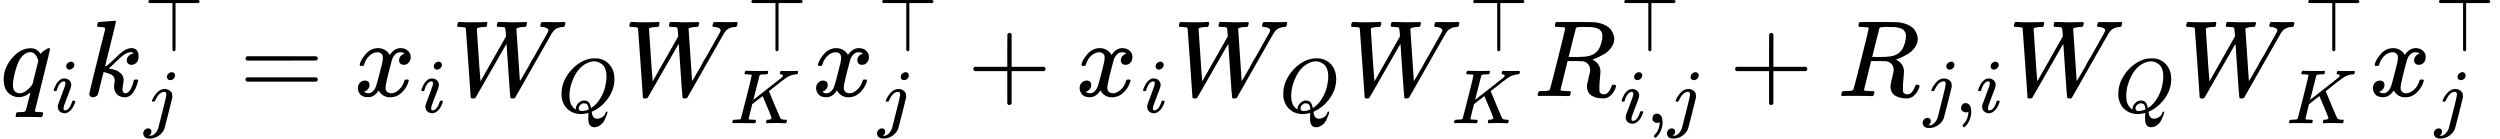
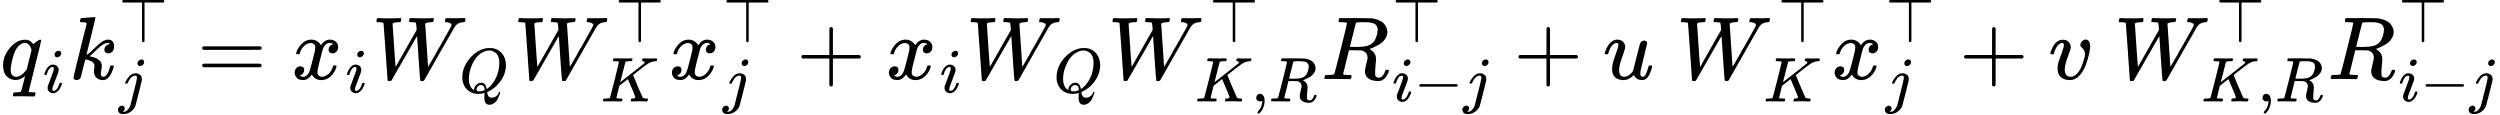
- <svg xmlns="http://www.w3.org/2000/svg" style="vertical-align: -0.885ex;" width="52.103ex" height="2.888ex" role="img" focusable="false" viewBox="0 -885.3 23029.3 1276.6">
+ <svg xmlns="http://www.w3.org/2000/svg" style="vertical-align: -0.885ex;" width="63.283ex" height="2.888ex" role="img" focusable="false" viewBox="0 -885.3 27971 1276.6">
  <g stroke="currentColor" fill="currentColor" stroke-width="0" transform="scale(1,-1)">
    <g data-mml-node="math">
      <g data-mml-node="msub">
        <g data-mml-node="mi">
          <path data-c="1D45E" d="M33 157Q33 258 109 349T280 441Q340 441 372 389Q373 390 377 395T388 406T404 418Q438 442 450 442Q454 442 457 439T460 434Q460 425 391 149Q320 -135 320 -139Q320 -147 365 -148H390Q396 -156 396 -157T393 -175Q389 -188 383 -194H370Q339 -192 262 -192Q234 -192 211 -192T174 -192T157 -193Q143 -193 143 -185Q143 -182 145 -170Q149 -154 152 -151T172 -148Q220 -148 230 -141Q238 -136 258 -53T279 32Q279 33 272 29Q224 -10 172 -10Q117 -10 75 30T33 157ZM352 326Q329 405 277 405Q242 405 210 374T160 293Q131 214 119 129Q119 126 119 118T118 106Q118 61 136 44T179 26Q233 26 290 98L298 109L352 326Z" />
        </g>
        <g data-mml-node="mi" transform="translate(479,-150) scale(0.707)">
          <path data-c="1D456" d="M184 600Q184 624 203 642T247 661Q265 661 277 649T290 619Q290 596 270 577T226 557Q211 557 198 567T184 600ZM21 287Q21 295 30 318T54 369T98 420T158 442Q197 442 223 419T250 357Q250 340 236 301T196 196T154 83Q149 61 149 51Q149 26 166 26Q175 26 185 29T208 43T235 78T260 137Q263 149 265 151T282 153Q302 153 302 143Q302 135 293 112T268 61T223 11T161 -11Q129 -11 102 10T74 74Q74 91 79 106T122 220Q160 321 166 341T173 380Q173 404 156 404H154Q124 404 99 371T61 287Q60 286 59 284T58 281T56 279T53 278T49 278T41 278H27Q21 284 21 287Z" />
        </g>
      </g>
      <g data-mml-node="msubsup" transform="translate(773,0)">
        <g data-mml-node="mi">
          <path data-c="1D458" d="M121 647Q121 657 125 670T137 683Q138 683 209 688T282 694Q294 694 294 686Q294 679 244 477Q194 279 194 272Q213 282 223 291Q247 309 292 354T362 415Q402 442 438 442Q468 442 485 423T503 369Q503 344 496 327T477 302T456 291T438 288Q418 288 406 299T394 328Q394 353 410 369T442 390L458 393Q446 405 434 405H430Q398 402 367 380T294 316T228 255Q230 254 243 252T267 246T293 238T320 224T342 206T359 180T365 147Q365 130 360 106T354 66Q354 26 381 26Q429 26 459 145Q461 153 479 153H483Q499 153 499 144Q499 139 496 130Q455 -11 378 -11Q333 -11 305 15T277 90Q277 108 280 121T283 145Q283 167 269 183T234 206T200 217T182 220H180Q168 178 159 139T145 81T136 44T129 20T122 7T111 -2Q98 -11 83 -11Q66 -11 57 -1T48 16Q48 26 85 176T158 471L195 616Q196 629 188 632T149 637H144Q134 637 131 637T124 640T121 647Z" />
        </g>
        <g data-mml-node="mi" transform="translate(554,413) scale(0.707)">
          <path data-c="22A4" d="M55 642T55 648T59 659T66 666T71 668H708Q723 660 723 648T708 628H409V15Q402 2 391 0Q387 0 384 1T379 3T375 6T373 9T371 13T369 16V628H71Q70 628 67 630T59 637Z" />
        </g>
        <g data-mml-node="mi" transform="translate(554,-247) scale(0.707)">
          <path data-c="1D457" d="M297 596Q297 627 318 644T361 661Q378 661 389 651T403 623Q403 595 384 576T340 557Q322 557 310 567T297 596ZM288 376Q288 405 262 405Q240 405 220 393T185 362T161 325T144 293L137 279Q135 278 121 278H107Q101 284 101 286T105 299Q126 348 164 391T252 441Q253 441 260 441T272 442Q296 441 316 432Q341 418 354 401T367 348V332L318 133Q267 -67 264 -75Q246 -125 194 -164T75 -204Q25 -204 7 -183T-12 -137Q-12 -110 7 -91T53 -71Q70 -71 82 -81T95 -112Q95 -148 63 -167Q69 -168 77 -168Q111 -168 139 -140T182 -74L193 -32Q204 11 219 72T251 197T278 308T289 365Q289 372 288 376Z" />
        </g>
      </g>
      <g data-mml-node="mo" transform="translate(2204.9,0)">
        <path data-c="3D" d="M56 347Q56 360 70 367H707Q722 359 722 347Q722 336 708 328L390 327H72Q56 332 56 347ZM56 153Q56 168 72 173H708Q722 163 722 153Q722 140 707 133H70Q56 140 56 153Z" />
      </g>
      <g data-mml-node="msub" transform="translate(3260.6,0)">
        <g data-mml-node="mi">
          <path data-c="1D465" d="M52 289Q59 331 106 386T222 442Q257 442 286 424T329 379Q371 442 430 442Q467 442 494 420T522 361Q522 332 508 314T481 292T458 288Q439 288 427 299T415 328Q415 374 465 391Q454 404 425 404Q412 404 406 402Q368 386 350 336Q290 115 290 78Q290 50 306 38T341 26Q378 26 414 59T463 140Q466 150 469 151T485 153H489Q504 153 504 145Q504 144 502 134Q486 77 440 33T333 -11Q263 -11 227 52Q186 -10 133 -10H127Q78 -10 57 16T35 71Q35 103 54 123T99 143Q142 143 142 101Q142 81 130 66T107 46T94 41L91 40Q91 39 97 36T113 29T132 26Q168 26 194 71Q203 87 217 139T245 247T261 313Q266 340 266 352Q266 380 251 392T217 404Q177 404 142 372T93 290Q91 281 88 280T72 278H58Q52 284 52 289Z" />
        </g>
        <g data-mml-node="mi" transform="translate(605,-150) scale(0.707)">
          <path data-c="1D456" d="M184 600Q184 624 203 642T247 661Q265 661 277 649T290 619Q290 596 270 577T226 557Q211 557 198 567T184 600ZM21 287Q21 295 30 318T54 369T98 420T158 442Q197 442 223 419T250 357Q250 340 236 301T196 196T154 83Q149 61 149 51Q149 26 166 26Q175 26 185 29T208 43T235 78T260 137Q263 149 265 151T282 153Q302 153 302 143Q302 135 293 112T268 61T223 11T161 -11Q129 -11 102 10T74 74Q74 91 79 106T122 220Q160 321 166 341T173 380Q173 404 156 404H154Q124 404 99 371T61 287Q60 286 59 284T58 281T56 279T53 278T49 278T41 278H27Q21 284 21 287Z" />
        </g>
      </g>
      <g data-mml-node="msub" transform="translate(4159.6,0)">
        <g data-mml-node="mi">
          <path data-c="1D44A" d="M436 683Q450 683 486 682T553 680Q604 680 638 681T677 682Q695 682 695 674Q695 670 692 659Q687 641 683 639T661 637Q636 636 621 632T600 624T597 615Q597 603 613 377T629 138L631 141Q633 144 637 151T649 170T666 200T690 241T720 295T759 362Q863 546 877 572T892 604Q892 619 873 628T831 637Q817 637 817 647Q817 650 819 660Q823 676 825 679T839 682Q842 682 856 682T895 682T949 681Q1015 681 1034 683Q1048 683 1048 672Q1048 666 1045 655T1038 640T1028 637Q1006 637 988 631T958 617T939 600T927 584L923 578L754 282Q586 -14 585 -15Q579 -22 561 -22Q546 -22 542 -17Q539 -14 523 229T506 480L494 462Q472 425 366 239Q222 -13 220 -15T215 -19Q210 -22 197 -22Q178 -22 176 -15Q176 -12 154 304T131 622Q129 631 121 633T82 637H58Q51 644 51 648Q52 671 64 683H76Q118 680 176 680Q301 680 313 683H323Q329 677 329 674T327 656Q322 641 318 637H297Q236 634 232 620Q262 160 266 136L501 550L499 587Q496 629 489 632Q483 636 447 637Q428 637 422 639T416 648Q416 650 418 660Q419 664 420 669T421 676T424 680T428 682T436 683Z" />
        </g>
        <g data-mml-node="mi" transform="translate(977,-150) scale(0.707)">
          <path data-c="1D444" d="M399 -80Q399 -47 400 -30T402 -11V-7L387 -11Q341 -22 303 -22Q208 -22 138 35T51 201Q50 209 50 244Q50 346 98 438T227 601Q351 704 476 704Q514 704 524 703Q621 689 680 617T740 435Q740 255 592 107Q529 47 461 16L444 8V3Q444 2 449 -24T470 -66T516 -82Q551 -82 583 -60T625 -3Q631 11 638 11Q647 11 649 2Q649 -6 639 -34T611 -100T557 -165T481 -194Q399 -194 399 -87V-80ZM636 468Q636 523 621 564T580 625T530 655T477 665Q429 665 379 640Q277 591 215 464T153 216Q153 110 207 59Q231 38 236 38V46Q236 86 269 120T347 155Q372 155 390 144T417 114T429 82T435 55L448 64Q512 108 557 185T619 334T636 468ZM314 18Q362 18 404 39L403 49Q399 104 366 115Q354 117 347 117Q344 117 341 117T337 118Q317 118 296 98T274 52Q274 18 314 18Z" />
        </g>
      </g>
      <g data-mml-node="msubsup" transform="translate(5745.9,0)">
        <g data-mml-node="mi">
          <path data-c="1D44A" d="M436 683Q450 683 486 682T553 680Q604 680 638 681T677 682Q695 682 695 674Q695 670 692 659Q687 641 683 639T661 637Q636 636 621 632T600 624T597 615Q597 603 613 377T629 138L631 141Q633 144 637 151T649 170T666 200T690 241T720 295T759 362Q863 546 877 572T892 604Q892 619 873 628T831 637Q817 637 817 647Q817 650 819 660Q823 676 825 679T839 682Q842 682 856 682T895 682T949 681Q1015 681 1034 683Q1048 683 1048 672Q1048 666 1045 655T1038 640T1028 637Q1006 637 988 631T958 617T939 600T927 584L923 578L754 282Q586 -14 585 -15Q579 -22 561 -22Q546 -22 542 -17Q539 -14 523 229T506 480L494 462Q472 425 366 239Q222 -13 220 -15T215 -19Q210 -22 197 -22Q178 -22 176 -15Q176 -12 154 304T131 622Q129 631 121 633T82 637H58Q51 644 51 648Q52 671 64 683H76Q118 680 176 680Q301 680 313 683H323Q329 677 329 674T327 656Q322 641 318 637H297Q236 634 232 620Q262 160 266 136L501 550L499 587Q496 629 489 632Q483 636 447 637Q428 637 422 639T416 648Q416 650 418 660Q419 664 420 669T421 676T424 680T428 682T436 683Z" />
        </g>
        <g data-mml-node="mi" transform="translate(1136.2,413) scale(0.707)">
          <path data-c="22A4" d="M55 642T55 648T59 659T66 666T71 668H708Q723 660 723 648T708 628H409V15Q402 2 391 0Q387 0 384 1T379 3T375 6T373 9T371 13T369 16V628H71Q70 628 67 630T59 637Z" />
        </g>
        <g data-mml-node="mi" transform="translate(977,-250) scale(0.707)">
          <path data-c="1D43E" d="M285 628Q285 635 228 637Q205 637 198 638T191 647Q191 649 193 661Q199 681 203 682Q205 683 214 683H219Q260 681 355 681Q389 681 418 681T463 682T483 682Q500 682 500 674Q500 669 497 660Q496 658 496 654T495 648T493 644T490 641T486 639T479 638T470 637T456 637Q416 636 405 634T387 623L306 305Q307 305 490 449T678 597Q692 611 692 620Q692 635 667 637Q651 637 651 648Q651 650 654 662T659 677Q662 682 676 682Q680 682 711 681T791 680Q814 680 839 681T869 682Q889 682 889 672Q889 650 881 642Q878 637 862 637Q787 632 726 586Q710 576 656 534T556 455L509 418L518 396Q527 374 546 329T581 244Q656 67 661 61Q663 59 666 57Q680 47 717 46H738Q744 38 744 37T741 19Q737 6 731 0H720Q680 3 625 3Q503 3 488 0H478Q472 6 472 9T474 27Q478 40 480 43T491 46H494Q544 46 544 71Q544 75 517 141T485 216L427 354L359 301L291 248L268 155Q245 63 245 58Q245 51 253 49T303 46H334Q340 37 340 35Q340 19 333 5Q328 0 317 0Q314 0 280 1T180 2Q118 2 85 2T49 1Q31 1 31 11Q31 13 34 25Q38 41 42 43T65 46Q92 46 125 49Q139 52 144 61Q147 65 216 339T285 628Z" />
        </g>
      </g>
      <g data-mml-node="msubsup" transform="translate(7482.2,0)">
        <g data-mml-node="mi">
          <path data-c="1D465" d="M52 289Q59 331 106 386T222 442Q257 442 286 424T329 379Q371 442 430 442Q467 442 494 420T522 361Q522 332 508 314T481 292T458 288Q439 288 427 299T415 328Q415 374 465 391Q454 404 425 404Q412 404 406 402Q368 386 350 336Q290 115 290 78Q290 50 306 38T341 26Q378 26 414 59T463 140Q466 150 469 151T485 153H489Q504 153 504 145Q504 144 502 134Q486 77 440 33T333 -11Q263 -11 227 52Q186 -10 133 -10H127Q78 -10 57 16T35 71Q35 103 54 123T99 143Q142 143 142 101Q142 81 130 66T107 46T94 41L91 40Q91 39 97 36T113 29T132 26Q168 26 194 71Q203 87 217 139T245 247T261 313Q266 340 266 352Q266 380 251 392T217 404Q177 404 142 372T93 290Q91 281 88 280T72 278H58Q52 284 52 289Z" />
        </g>
        <g data-mml-node="mi" transform="translate(605,413) scale(0.707)">
          <path data-c="22A4" d="M55 642T55 648T59 659T66 666T71 668H708Q723 660 723 648T708 628H409V15Q402 2 391 0Q387 0 384 1T379 3T375 6T373 9T371 13T369 16V628H71Q70 628 67 630T59 637Z" />
        </g>
        <g data-mml-node="mi" transform="translate(605,-247) scale(0.707)">
          <path data-c="1D457" d="M297 596Q297 627 318 644T361 661Q378 661 389 651T403 623Q403 595 384 576T340 557Q322 557 310 567T297 596ZM288 376Q288 405 262 405Q240 405 220 393T185 362T161 325T144 293L137 279Q135 278 121 278H107Q101 284 101 286T105 299Q126 348 164 391T252 441Q253 441 260 441T272 442Q296 441 316 432Q341 418 354 401T367 348V332L318 133Q267 -67 264 -75Q246 -125 194 -164T75 -204Q25 -204 7 -183T-12 -137Q-12 -110 7 -91T53 -71Q70 -71 82 -81T95 -112Q95 -148 63 -167Q69 -168 77 -168Q111 -168 139 -140T182 -74L193 -32Q204 11 219 72T251 197T278 308T289 365Q289 372 288 376Z" />
        </g>
      </g>
      <g data-mml-node="mo" transform="translate(8909.6,0)">
        <path data-c="2B" d="M56 237T56 250T70 270H369V420L370 570Q380 583 389 583Q402 583 409 568V270H707Q722 262 722 250T707 230H409V-68Q401 -82 391 -82H389H387Q375 -82 369 -68V230H70Q56 237 56 250Z" />
      </g>
      <g data-mml-node="msub" transform="translate(9909.8,0)">
        <g data-mml-node="mi">
          <path data-c="1D465" d="M52 289Q59 331 106 386T222 442Q257 442 286 424T329 379Q371 442 430 442Q467 442 494 420T522 361Q522 332 508 314T481 292T458 288Q439 288 427 299T415 328Q415 374 465 391Q454 404 425 404Q412 404 406 402Q368 386 350 336Q290 115 290 78Q290 50 306 38T341 26Q378 26 414 59T463 140Q466 150 469 151T485 153H489Q504 153 504 145Q504 144 502 134Q486 77 440 33T333 -11Q263 -11 227 52Q186 -10 133 -10H127Q78 -10 57 16T35 71Q35 103 54 123T99 143Q142 143 142 101Q142 81 130 66T107 46T94 41L91 40Q91 39 97 36T113 29T132 26Q168 26 194 71Q203 87 217 139T245 247T261 313Q266 340 266 352Q266 380 251 392T217 404Q177 404 142 372T93 290Q91 281 88 280T72 278H58Q52 284 52 289Z" />
        </g>
        <g data-mml-node="mi" transform="translate(605,-150) scale(0.707)">
          <path data-c="1D456" d="M184 600Q184 624 203 642T247 661Q265 661 277 649T290 619Q290 596 270 577T226 557Q211 557 198 567T184 600ZM21 287Q21 295 30 318T54 369T98 420T158 442Q197 442 223 419T250 357Q250 340 236 301T196 196T154 83Q149 61 149 51Q149 26 166 26Q175 26 185 29T208 43T235 78T260 137Q263 149 265 151T282 153Q302 153 302 143Q302 135 293 112T268 61T223 11T161 -11Q129 -11 102 10T74 74Q74 91 79 106T122 220Q160 321 166 341T173 380Q173 404 156 404H154Q124 404 99 371T61 287Q60 286 59 284T58 281T56 279T53 278T49 278T41 278H27Q21 284 21 287Z" />
        </g>
      </g>
      <g data-mml-node="msub" transform="translate(10808.8,0)">
        <g data-mml-node="mi">
          <path data-c="1D44A" d="M436 683Q450 683 486 682T553 680Q604 680 638 681T677 682Q695 682 695 674Q695 670 692 659Q687 641 683 639T661 637Q636 636 621 632T600 624T597 615Q597 603 613 377T629 138L631 141Q633 144 637 151T649 170T666 200T690 241T720 295T759 362Q863 546 877 572T892 604Q892 619 873 628T831 637Q817 637 817 647Q817 650 819 660Q823 676 825 679T839 682Q842 682 856 682T895 682T949 681Q1015 681 1034 683Q1048 683 1048 672Q1048 666 1045 655T1038 640T1028 637Q1006 637 988 631T958 617T939 600T927 584L923 578L754 282Q586 -14 585 -15Q579 -22 561 -22Q546 -22 542 -17Q539 -14 523 229T506 480L494 462Q472 425 366 239Q222 -13 220 -15T215 -19Q210 -22 197 -22Q178 -22 176 -15Q176 -12 154 304T131 622Q129 631 121 633T82 637H58Q51 644 51 648Q52 671 64 683H76Q118 680 176 680Q301 680 313 683H323Q329 677 329 674T327 656Q322 641 318 637H297Q236 634 232 620Q262 160 266 136L501 550L499 587Q496 629 489 632Q483 636 447 637Q428 637 422 639T416 648Q416 650 418 660Q419 664 420 669T421 676T424 680T428 682T436 683Z" />
        </g>
        <g data-mml-node="mi" transform="translate(977,-150) scale(0.707)">
          <path data-c="1D444" d="M399 -80Q399 -47 400 -30T402 -11V-7L387 -11Q341 -22 303 -22Q208 -22 138 35T51 201Q50 209 50 244Q50 346 98 438T227 601Q351 704 476 704Q514 704 524 703Q621 689 680 617T740 435Q740 255 592 107Q529 47 461 16L444 8V3Q444 2 449 -24T470 -66T516 -82Q551 -82 583 -60T625 -3Q631 11 638 11Q647 11 649 2Q649 -6 639 -34T611 -100T557 -165T481 -194Q399 -194 399 -87V-80ZM636 468Q636 523 621 564T580 625T530 655T477 665Q429 665 379 640Q277 591 215 464T153 216Q153 110 207 59Q231 38 236 38V46Q236 86 269 120T347 155Q372 155 390 144T417 114T429 82T435 55L448 64Q512 108 557 185T619 334T636 468ZM314 18Q362 18 404 39L403 49Q399 104 366 115Q354 117 347 117Q344 117 341 117T337 118Q317 118 296 98T274 52Q274 18 314 18Z" />
        </g>
      </g>
      <g data-mml-node="msubsup" transform="translate(12395.1,0)">
        <g data-mml-node="mi">
          <path data-c="1D44A" d="M436 683Q450 683 486 682T553 680Q604 680 638 681T677 682Q695 682 695 674Q695 670 692 659Q687 641 683 639T661 637Q636 636 621 632T600 624T597 615Q597 603 613 377T629 138L631 141Q633 144 637 151T649 170T666 200T690 241T720 295T759 362Q863 546 877 572T892 604Q892 619 873 628T831 637Q817 637 817 647Q817 650 819 660Q823 676 825 679T839 682Q842 682 856 682T895 682T949 681Q1015 681 1034 683Q1048 683 1048 672Q1048 666 1045 655T1038 640T1028 637Q1006 637 988 631T958 617T939 600T927 584L923 578L754 282Q586 -14 585 -15Q579 -22 561 -22Q546 -22 542 -17Q539 -14 523 229T506 480L494 462Q472 425 366 239Q222 -13 220 -15T215 -19Q210 -22 197 -22Q178 -22 176 -15Q176 -12 154 304T131 622Q129 631 121 633T82 637H58Q51 644 51 648Q52 671 64 683H76Q118 680 176 680Q301 680 313 683H323Q329 677 329 674T327 656Q322 641 318 637H297Q236 634 232 620Q262 160 266 136L501 550L499 587Q496 629 489 632Q483 636 447 637Q428 637 422 639T416 648Q416 650 418 660Q419 664 420 669T421 676T424 680T428 682T436 683Z" />
        </g>
        <g data-mml-node="mi" transform="translate(1136.2,413) scale(0.707)">
          <path data-c="22A4" d="M55 642T55 648T59 659T66 666T71 668H708Q723 660 723 648T708 628H409V15Q402 2 391 0Q387 0 384 1T379 3T375 6T373 9T371 13T369 16V628H71Q70 628 67 630T59 637Z" />
        </g>
+         <g data-mml-node="TeXAtom" transform="translate(977,-250) scale(0.707)" data-mjx-texclass="ORD">
+           <g data-mml-node="mi">
+             <path data-c="1D43E" d="M285 628Q285 635 228 637Q205 637 198 638T191 647Q191 649 193 661Q199 681 203 682Q205 683 214 683H219Q260 681 355 681Q389 681 418 681T463 682T483 682Q500 682 500 674Q500 669 497 660Q496 658 496 654T495 648T493 644T490 641T486 639T479 638T470 637T456 637Q416 636 405 634T387 623L306 305Q307 305 490 449T678 597Q692 611 692 620Q692 635 667 637Q651 637 651 648Q651 650 654 662T659 677Q662 682 676 682Q680 682 711 681T791 680Q814 680 839 681T869 682Q889 682 889 672Q889 650 881 642Q878 637 862 637Q787 632 726 586Q710 576 656 534T556 455L509 418L518 396Q527 374 546 329T581 244Q656 67 661 61Q663 59 666 57Q680 47 717 46H738Q744 38 744 37T741 19Q737 6 731 0H720Q680 3 625 3Q503 3 488 0H478Q472 6 472 9T474 27Q478 40 480 43T491 46H494Q544 46 544 71Q544 75 517 141T485 216L427 354L359 301L291 248L268 155Q245 63 245 58Q245 51 253 49T303 46H334Q340 37 340 35Q340 19 333 5Q328 0 317 0Q314 0 280 1T180 2Q118 2 85 2T49 1Q31 1 31 11Q31 13 34 25Q38 41 42 43T65 46Q92 46 125 49Q139 52 144 61Q147 65 216 339T285 628Z" />
+           </g>
+           <g data-mml-node="mo" transform="translate(889,0)">
+             <path data-c="2C" d="M78 35T78 60T94 103T137 121Q165 121 187 96T210 8Q210 -27 201 -60T180 -117T154 -158T130 -185T117 -194Q113 -194 104 -185T95 -172Q95 -168 106 -156T131 -126T157 -76T173 -3V9L172 8Q170 7 167 6T161 3T152 1T140 0Q113 0 96 17Z" />
+           </g>
+           <g data-mml-node="mi" transform="translate(1167,0)">
+             <path data-c="1D445" d="M230 637Q203 637 198 638T193 649Q193 676 204 682Q206 683 378 683Q550 682 564 680Q620 672 658 652T712 606T733 563T739 529Q739 484 710 445T643 385T576 351T538 338L545 333Q612 295 612 223Q612 212 607 162T602 80V71Q602 53 603 43T614 25T640 16Q668 16 686 38T712 85Q717 99 720 102T735 105Q755 105 755 93Q755 75 731 36Q693 -21 641 -21H632Q571 -21 531 4T487 82Q487 109 502 166T517 239Q517 290 474 313Q459 320 449 321T378 323H309L277 193Q244 61 244 59Q244 55 245 54T252 50T269 48T302 46H333Q339 38 339 37T336 19Q332 6 326 0H311Q275 2 180 2Q146 2 117 2T71 2T50 1Q33 1 33 10Q33 12 36 24Q41 43 46 45Q50 46 61 46H67Q94 46 127 49Q141 52 146 61Q149 65 218 339T287 628Q287 635 230 637ZM630 554Q630 586 609 608T523 636Q521 636 500 636T462 637H440Q393 637 386 627Q385 624 352 494T319 361Q319 360 388 360Q466 361 492 367Q556 377 592 426Q608 449 619 486T630 554Z" />
+           </g>
+         </g>
+       </g>
+       <g data-mml-node="msubsup" transform="translate(14784,0)">
+         <g data-mml-node="mi">
+           <path data-c="1D445" d="M230 637Q203 637 198 638T193 649Q193 676 204 682Q206 683 378 683Q550 682 564 680Q620 672 658 652T712 606T733 563T739 529Q739 484 710 445T643 385T576 351T538 338L545 333Q612 295 612 223Q612 212 607 162T602 80V71Q602 53 603 43T614 25T640 16Q668 16 686 38T712 85Q717 99 720 102T735 105Q755 105 755 93Q755 75 731 36Q693 -21 641 -21H632Q571 -21 531 4T487 82Q487 109 502 166T517 239Q517 290 474 313Q459 320 449 321T378 323H309L277 193Q244 61 244 59Q244 55 245 54T252 50T269 48T302 46H333Q339 38 339 37T336 19Q332 6 326 0H311Q275 2 180 2Q146 2 117 2T71 2T50 1Q33 1 33 10Q33 12 36 24Q41 43 46 45Q50 46 61 46H67Q94 46 127 49Q141 52 146 61Q149 65 218 339T287 628Q287 635 230 637ZM630 554Q630 586 609 608T523 636Q521 636 500 636T462 637H440Q393 637 386 627Q385 624 352 494T319 361Q319 360 388 360Q466 361 492 367Q556 377 592 426Q608 449 619 486T630 554Z" />
+         </g>
+         <g data-mml-node="mi" transform="translate(792,413) scale(0.707)">
+           <path data-c="22A4" d="M55 642T55 648T59 659T66 666T71 668H708Q723 660 723 648T708 628H409V15Q402 2 391 0Q387 0 384 1T379 3T375 6T373 9T371 13T369 16V628H71Q70 628 67 630T59 637Z" />
+         </g>
+         <g data-mml-node="TeXAtom" transform="translate(792,-247) scale(0.707)" data-mjx-texclass="ORD">
+           <g data-mml-node="mi">
+             <path data-c="1D456" d="M184 600Q184 624 203 642T247 661Q265 661 277 649T290 619Q290 596 270 577T226 557Q211 557 198 567T184 600ZM21 287Q21 295 30 318T54 369T98 420T158 442Q197 442 223 419T250 357Q250 340 236 301T196 196T154 83Q149 61 149 51Q149 26 166 26Q175 26 185 29T208 43T235 78T260 137Q263 149 265 151T282 153Q302 153 302 143Q302 135 293 112T268 61T223 11T161 -11Q129 -11 102 10T74 74Q74 91 79 106T122 220Q160 321 166 341T173 380Q173 404 156 404H154Q124 404 99 371T61 287Q60 286 59 284T58 281T56 279T53 278T49 278T41 278H27Q21 284 21 287Z" />
+           </g>
+           <g data-mml-node="mo" transform="translate(345,0)">
+             <path data-c="2212" d="M84 237T84 250T98 270H679Q694 262 694 250T679 230H98Q84 237 84 250Z" />
+           </g>
+           <g data-mml-node="mi" transform="translate(1123,0)">
+             <path data-c="1D457" d="M297 596Q297 627 318 644T361 661Q378 661 389 651T403 623Q403 595 384 576T340 557Q322 557 310 567T297 596ZM288 376Q288 405 262 405Q240 405 220 393T185 362T161 325T144 293L137 279Q135 278 121 278H107Q101 284 101 286T105 299Q126 348 164 391T252 441Q253 441 260 441T272 442Q296 441 316 432Q341 418 354 401T367 348V332L318 133Q267 -67 264 -75Q246 -125 194 -164T75 -204Q25 -204 7 -183T-12 -137Q-12 -110 7 -91T53 -71Q70 -71 82 -81T95 -112Q95 -148 63 -167Q69 -168 77 -168Q111 -168 139 -140T182 -74L193 -32Q204 11 219 72T251 197T278 308T289 365Q289 372 288 376Z" />
+           </g>
+         </g>
+       </g>
+       <g data-mml-node="mo" transform="translate(16933.6,0)">
+         <path data-c="2B" d="M56 237T56 250T70 270H369V420L370 570Q380 583 389 583Q402 583 409 568V270H707Q722 262 722 250T707 230H409V-68Q401 -82 391 -82H389H387Q375 -82 369 -68V230H70Q56 237 56 250Z" />
+       </g>
+       <g data-mml-node="mi" transform="translate(17933.8,0)">
+         <path data-c="1D462" d="M21 287Q21 295 30 318T55 370T99 420T158 442Q204 442 227 417T250 358Q250 340 216 246T182 105Q182 62 196 45T238 27T291 44T328 78L339 95Q341 99 377 247Q407 367 413 387T427 416Q444 431 463 431Q480 431 488 421T496 402L420 84Q419 79 419 68Q419 43 426 35T447 26Q469 29 482 57T512 145Q514 153 532 153Q551 153 551 144Q550 139 549 130T540 98T523 55T498 17T462 -8Q454 -10 438 -10Q372 -10 347 46Q345 45 336 36T318 21T296 6T267 -6T233 -11Q189 -11 155 7Q103 38 103 113Q103 170 138 262T173 379Q173 380 173 381Q173 390 173 393T169 400T158 404H154Q131 404 112 385T82 344T65 302T57 280Q55 278 41 278H27Q21 284 21 287Z" />
+       </g>
+       <g data-mml-node="mtext" transform="translate(18505.8,0)">
+         <path data-c="A0" d="" />
+       </g>
+       <g data-mml-node="msubsup" transform="translate(18755.8,0)">
+         <g data-mml-node="mi">
+           <path data-c="1D44A" d="M436 683Q450 683 486 682T553 680Q604 680 638 681T677 682Q695 682 695 674Q695 670 692 659Q687 641 683 639T661 637Q636 636 621 632T600 624T597 615Q597 603 613 377T629 138L631 141Q633 144 637 151T649 170T666 200T690 241T720 295T759 362Q863 546 877 572T892 604Q892 619 873 628T831 637Q817 637 817 647Q817 650 819 660Q823 676 825 679T839 682Q842 682 856 682T895 682T949 681Q1015 681 1034 683Q1048 683 1048 672Q1048 666 1045 655T1038 640T1028 637Q1006 637 988 631T958 617T939 600T927 584L923 578L754 282Q586 -14 585 -15Q579 -22 561 -22Q546 -22 542 -17Q539 -14 523 229T506 480L494 462Q472 425 366 239Q222 -13 220 -15T215 -19Q210 -22 197 -22Q178 -22 176 -15Q176 -12 154 304T131 622Q129 631 121 633T82 637H58Q51 644 51 648Q52 671 64 683H76Q118 680 176 680Q301 680 313 683H323Q329 677 329 674T327 656Q322 641 318 637H297Q236 634 232 620Q262 160 266 136L501 550L499 587Q496 629 489 632Q483 636 447 637Q428 637 422 639T416 648Q416 650 418 660Q419 664 420 669T421 676T424 680T428 682T436 683Z" />
+         </g>
+         <g data-mml-node="mi" transform="translate(1136.2,413) scale(0.707)">
+           <path data-c="22A4" d="M55 642T55 648T59 659T66 666T71 668H708Q723 660 723 648T708 628H409V15Q402 2 391 0Q387 0 384 1T379 3T375 6T373 9T371 13T369 16V628H71Q70 628 67 630T59 637Z" />
+         </g>
        <g data-mml-node="mi" transform="translate(977,-250) scale(0.707)">
          <path data-c="1D43E" d="M285 628Q285 635 228 637Q205 637 198 638T191 647Q191 649 193 661Q199 681 203 682Q205 683 214 683H219Q260 681 355 681Q389 681 418 681T463 682T483 682Q500 682 500 674Q500 669 497 660Q496 658 496 654T495 648T493 644T490 641T486 639T479 638T470 637T456 637Q416 636 405 634T387 623L306 305Q307 305 490 449T678 597Q692 611 692 620Q692 635 667 637Q651 637 651 648Q651 650 654 662T659 677Q662 682 676 682Q680 682 711 681T791 680Q814 680 839 681T869 682Q889 682 889 672Q889 650 881 642Q878 637 862 637Q787 632 726 586Q710 576 656 534T556 455L509 418L518 396Q527 374 546 329T581 244Q656 67 661 61Q663 59 666 57Q680 47 717 46H738Q744 38 744 37T741 19Q737 6 731 0H720Q680 3 625 3Q503 3 488 0H478Q472 6 472 9T474 27Q478 40 480 43T491 46H494Q544 46 544 71Q544 75 517 141T485 216L427 354L359 301L291 248L268 155Q245 63 245 58Q245 51 253 49T303 46H334Q340 37 340 35Q340 19 333 5Q328 0 317 0Q314 0 280 1T180 2Q118 2 85 2T49 1Q31 1 31 11Q31 13 34 25Q38 41 42 43T65 46Q92 46 125 49Q139 52 144 61Q147 65 216 339T285 628Z" />
        </g>
      </g>
-       <g data-mml-node="msubsup" transform="translate(14131.4,0)">
-         <g data-mml-node="mi">
-           <path data-c="1D445" d="M230 637Q203 637 198 638T193 649Q193 676 204 682Q206 683 378 683Q550 682 564 680Q620 672 658 652T712 606T733 563T739 529Q739 484 710 445T643 385T576 351T538 338L545 333Q612 295 612 223Q612 212 607 162T602 80V71Q602 53 603 43T614 25T640 16Q668 16 686 38T712 85Q717 99 720 102T735 105Q755 105 755 93Q755 75 731 36Q693 -21 641 -21H632Q571 -21 531 4T487 82Q487 109 502 166T517 239Q517 290 474 313Q459 320 449 321T378 323H309L277 193Q244 61 244 59Q244 55 245 54T252 50T269 48T302 46H333Q339 38 339 37T336 19Q332 6 326 0H311Q275 2 180 2Q146 2 117 2T71 2T50 1Q33 1 33 10Q33 12 36 24Q41 43 46 45Q50 46 61 46H67Q94 46 127 49Q141 52 146 61Q149 65 218 339T287 628Q287 635 230 637ZM630 554Q630 586 609 608T523 636Q521 636 500 636T462 637H440Q393 637 386 627Q385 624 352 494T319 361Q319 360 388 360Q466 361 492 367Q556 377 592 426Q608 449 619 486T630 554Z" />
-         </g>
-         <g data-mml-node="mi" transform="translate(792,413) scale(0.707)">
-           <path data-c="22A4" d="M55 642T55 648T59 659T66 666T71 668H708Q723 660 723 648T708 628H409V15Q402 2 391 0Q387 0 384 1T379 3T375 6T373 9T371 13T369 16V628H71Q70 628 67 630T59 637Z" />
-         </g>
-         <g data-mml-node="TeXAtom" transform="translate(792,-247) scale(0.707)" data-mjx-texclass="ORD">
-           <g data-mml-node="mi">
-             <path data-c="1D456" d="M184 600Q184 624 203 642T247 661Q265 661 277 649T290 619Q290 596 270 577T226 557Q211 557 198 567T184 600ZM21 287Q21 295 30 318T54 369T98 420T158 442Q197 442 223 419T250 357Q250 340 236 301T196 196T154 83Q149 61 149 51Q149 26 166 26Q175 26 185 29T208 43T235 78T260 137Q263 149 265 151T282 153Q302 153 302 143Q302 135 293 112T268 61T223 11T161 -11Q129 -11 102 10T74 74Q74 91 79 106T122 220Q160 321 166 341T173 380Q173 404 156 404H154Q124 404 99 371T61 287Q60 286 59 284T58 281T56 279T53 278T49 278T41 278H27Q21 284 21 287Z" />
-           </g>
-           <g data-mml-node="mo" transform="translate(345,0)">
-             <path data-c="2C" d="M78 35T78 60T94 103T137 121Q165 121 187 96T210 8Q210 -27 201 -60T180 -117T154 -158T130 -185T117 -194Q113 -194 104 -185T95 -172Q95 -168 106 -156T131 -126T157 -76T173 -3V9L172 8Q170 7 167 6T161 3T152 1T140 0Q113 0 96 17Z" />
-           </g>
-           <g data-mml-node="mi" transform="translate(623,0)">
-             <path data-c="1D457" d="M297 596Q297 627 318 644T361 661Q378 661 389 651T403 623Q403 595 384 576T340 557Q322 557 310 567T297 596ZM288 376Q288 405 262 405Q240 405 220 393T185 362T161 325T144 293L137 279Q135 278 121 278H107Q101 284 101 286T105 299Q126 348 164 391T252 441Q253 441 260 441T272 442Q296 441 316 432Q341 418 354 401T367 348V332L318 133Q267 -67 264 -75Q246 -125 194 -164T75 -204Q25 -204 7 -183T-12 -137Q-12 -110 7 -91T53 -71Q70 -71 82 -81T95 -112Q95 -148 63 -167Q69 -168 77 -168Q111 -168 139 -140T182 -74L193 -32Q204 11 219 72T251 197T278 308T289 365Q289 372 288 376Z" />
-           </g>
-         </g>
-       </g>
-       <g data-mml-node="mo" transform="translate(15927.5,0)">
-         <path data-c="2B" d="M56 237T56 250T70 270H369V420L370 570Q380 583 389 583Q402 583 409 568V270H707Q722 262 722 250T707 230H409V-68Q401 -82 391 -82H389H387Q375 -82 369 -68V230H70Q56 237 56 250Z" />
-       </g>
-       <g data-mml-node="msub" transform="translate(16927.7,0)">
-         <g data-mml-node="mi">
-           <path data-c="1D445" d="M230 637Q203 637 198 638T193 649Q193 676 204 682Q206 683 378 683Q550 682 564 680Q620 672 658 652T712 606T733 563T739 529Q739 484 710 445T643 385T576 351T538 338L545 333Q612 295 612 223Q612 212 607 162T602 80V71Q602 53 603 43T614 25T640 16Q668 16 686 38T712 85Q717 99 720 102T735 105Q755 105 755 93Q755 75 731 36Q693 -21 641 -21H632Q571 -21 531 4T487 82Q487 109 502 166T517 239Q517 290 474 313Q459 320 449 321T378 323H309L277 193Q244 61 244 59Q244 55 245 54T252 50T269 48T302 46H333Q339 38 339 37T336 19Q332 6 326 0H311Q275 2 180 2Q146 2 117 2T71 2T50 1Q33 1 33 10Q33 12 36 24Q41 43 46 45Q50 46 61 46H67Q94 46 127 49Q141 52 146 61Q149 65 218 339T287 628Q287 635 230 637ZM630 554Q630 586 609 608T523 636Q521 636 500 636T462 637H440Q393 637 386 627Q385 624 352 494T319 361Q319 360 388 360Q466 361 492 367Q556 377 592 426Q608 449 619 486T630 554Z" />
-         </g>
-         <g data-mml-node="TeXAtom" transform="translate(792,-150) scale(0.707)" data-mjx-texclass="ORD">
-           <g data-mml-node="mi">
-             <path data-c="1D457" d="M297 596Q297 627 318 644T361 661Q378 661 389 651T403 623Q403 595 384 576T340 557Q322 557 310 567T297 596ZM288 376Q288 405 262 405Q240 405 220 393T185 362T161 325T144 293L137 279Q135 278 121 278H107Q101 284 101 286T105 299Q126 348 164 391T252 441Q253 441 260 441T272 442Q296 441 316 432Q341 418 354 401T367 348V332L318 133Q267 -67 264 -75Q246 -125 194 -164T75 -204Q25 -204 7 -183T-12 -137Q-12 -110 7 -91T53 -71Q70 -71 82 -81T95 -112Q95 -148 63 -167Q69 -168 77 -168Q111 -168 139 -140T182 -74L193 -32Q204 11 219 72T251 197T278 308T289 365Q289 372 288 376Z" />
-           </g>
-           <g data-mml-node="mo" transform="translate(412,0)">
-             <path data-c="2C" d="M78 35T78 60T94 103T137 121Q165 121 187 96T210 8Q210 -27 201 -60T180 -117T154 -158T130 -185T117 -194Q113 -194 104 -185T95 -172Q95 -168 106 -156T131 -126T157 -76T173 -3V9L172 8Q170 7 167 6T161 3T152 1T140 0Q113 0 96 17Z" />
-           </g>
-           <g data-mml-node="mi" transform="translate(690,0)">
-             <path data-c="1D456" d="M184 600Q184 624 203 642T247 661Q265 661 277 649T290 619Q290 596 270 577T226 557Q211 557 198 567T184 600ZM21 287Q21 295 30 318T54 369T98 420T158 442Q197 442 223 419T250 357Q250 340 236 301T196 196T154 83Q149 61 149 51Q149 26 166 26Q175 26 185 29T208 43T235 78T260 137Q263 149 265 151T282 153Q302 153 302 143Q302 135 293 112T268 61T223 11T161 -11Q129 -11 102 10T74 74Q74 91 79 106T122 220Q160 321 166 341T173 380Q173 404 156 404H154Q124 404 99 371T61 287Q60 286 59 284T58 281T56 279T53 278T49 278T41 278H27Q21 284 21 287Z" />
-           </g>
-         </g>
-       </g>
-       <g data-mml-node="msub" transform="translate(18501.6,0)">
-         <g data-mml-node="mi">
-           <path data-c="1D44A" d="M436 683Q450 683 486 682T553 680Q604 680 638 681T677 682Q695 682 695 674Q695 670 692 659Q687 641 683 639T661 637Q636 636 621 632T600 624T597 615Q597 603 613 377T629 138L631 141Q633 144 637 151T649 170T666 200T690 241T720 295T759 362Q863 546 877 572T892 604Q892 619 873 628T831 637Q817 637 817 647Q817 650 819 660Q823 676 825 679T839 682Q842 682 856 682T895 682T949 681Q1015 681 1034 683Q1048 683 1048 672Q1048 666 1045 655T1038 640T1028 637Q1006 637 988 631T958 617T939 600T927 584L923 578L754 282Q586 -14 585 -15Q579 -22 561 -22Q546 -22 542 -17Q539 -14 523 229T506 480L494 462Q472 425 366 239Q222 -13 220 -15T215 -19Q210 -22 197 -22Q178 -22 176 -15Q176 -12 154 304T131 622Q129 631 121 633T82 637H58Q51 644 51 648Q52 671 64 683H76Q118 680 176 680Q301 680 313 683H323Q329 677 329 674T327 656Q322 641 318 637H297Q236 634 232 620Q262 160 266 136L501 550L499 587Q496 629 489 632Q483 636 447 637Q428 637 422 639T416 648Q416 650 418 660Q419 664 420 669T421 676T424 680T428 682T436 683Z" />
-         </g>
-         <g data-mml-node="mi" transform="translate(977,-150) scale(0.707)">
-           <path data-c="1D444" d="M399 -80Q399 -47 400 -30T402 -11V-7L387 -11Q341 -22 303 -22Q208 -22 138 35T51 201Q50 209 50 244Q50 346 98 438T227 601Q351 704 476 704Q514 704 524 703Q621 689 680 617T740 435Q740 255 592 107Q529 47 461 16L444 8V3Q444 2 449 -24T470 -66T516 -82Q551 -82 583 -60T625 -3Q631 11 638 11Q647 11 649 2Q649 -6 639 -34T611 -100T557 -165T481 -194Q399 -194 399 -87V-80ZM636 468Q636 523 621 564T580 625T530 655T477 665Q429 665 379 640Q277 591 215 464T153 216Q153 110 207 59Q231 38 236 38V46Q236 86 269 120T347 155Q372 155 390 144T417 114T429 82T435 55L448 64Q512 108 557 185T619 334T636 468ZM314 18Q362 18 404 39L403 49Q399 104 366 115Q354 117 347 117Q344 117 341 117T337 118Q317 118 296 98T274 52Q274 18 314 18Z" />
-         </g>
-       </g>
-       <g data-mml-node="msubsup" transform="translate(20087.9,0)">
-         <g data-mml-node="mi">
-           <path data-c="1D44A" d="M436 683Q450 683 486 682T553 680Q604 680 638 681T677 682Q695 682 695 674Q695 670 692 659Q687 641 683 639T661 637Q636 636 621 632T600 624T597 615Q597 603 613 377T629 138L631 141Q633 144 637 151T649 170T666 200T690 241T720 295T759 362Q863 546 877 572T892 604Q892 619 873 628T831 637Q817 637 817 647Q817 650 819 660Q823 676 825 679T839 682Q842 682 856 682T895 682T949 681Q1015 681 1034 683Q1048 683 1048 672Q1048 666 1045 655T1038 640T1028 637Q1006 637 988 631T958 617T939 600T927 584L923 578L754 282Q586 -14 585 -15Q579 -22 561 -22Q546 -22 542 -17Q539 -14 523 229T506 480L494 462Q472 425 366 239Q222 -13 220 -15T215 -19Q210 -22 197 -22Q178 -22 176 -15Q176 -12 154 304T131 622Q129 631 121 633T82 637H58Q51 644 51 648Q52 671 64 683H76Q118 680 176 680Q301 680 313 683H323Q329 677 329 674T327 656Q322 641 318 637H297Q236 634 232 620Q262 160 266 136L501 550L499 587Q496 629 489 632Q483 636 447 637Q428 637 422 639T416 648Q416 650 418 660Q419 664 420 669T421 676T424 680T428 682T436 683Z" />
-         </g>
-         <g data-mml-node="mi" transform="translate(1136.2,413) scale(0.707)">
-           <path data-c="22A4" d="M55 642T55 648T59 659T66 666T71 668H708Q723 660 723 648T708 628H409V15Q402 2 391 0Q387 0 384 1T379 3T375 6T373 9T371 13T369 16V628H71Q70 628 67 630T59 637Z" />
-         </g>
-         <g data-mml-node="mi" transform="translate(977,-250) scale(0.707)">
-           <path data-c="1D43E" d="M285 628Q285 635 228 637Q205 637 198 638T191 647Q191 649 193 661Q199 681 203 682Q205 683 214 683H219Q260 681 355 681Q389 681 418 681T463 682T483 682Q500 682 500 674Q500 669 497 660Q496 658 496 654T495 648T493 644T490 641T486 639T479 638T470 637T456 637Q416 636 405 634T387 623L306 305Q307 305 490 449T678 597Q692 611 692 620Q692 635 667 637Q651 637 651 648Q651 650 654 662T659 677Q662 682 676 682Q680 682 711 681T791 680Q814 680 839 681T869 682Q889 682 889 672Q889 650 881 642Q878 637 862 637Q787 632 726 586Q710 576 656 534T556 455L509 418L518 396Q527 374 546 329T581 244Q656 67 661 61Q663 59 666 57Q680 47 717 46H738Q744 38 744 37T741 19Q737 6 731 0H720Q680 3 625 3Q503 3 488 0H478Q472 6 472 9T474 27Q478 40 480 43T491 46H494Q544 46 544 71Q544 75 517 141T485 216L427 354L359 301L291 248L268 155Q245 63 245 58Q245 51 253 49T303 46H334Q340 37 340 35Q340 19 333 5Q328 0 317 0Q314 0 280 1T180 2Q118 2 85 2T49 1Q31 1 31 11Q31 13 34 25Q38 41 42 43T65 46Q92 46 125 49Q139 52 144 61Q147 65 216 339T285 628Z" />
-         </g>
-       </g>
-       <g data-mml-node="msubsup" transform="translate(21824.2,0)">
+       <g data-mml-node="msubsup" transform="translate(20492.2,0)">
        <g data-mml-node="mi">
          <path data-c="1D465" d="M52 289Q59 331 106 386T222 442Q257 442 286 424T329 379Q371 442 430 442Q467 442 494 420T522 361Q522 332 508 314T481 292T458 288Q439 288 427 299T415 328Q415 374 465 391Q454 404 425 404Q412 404 406 402Q368 386 350 336Q290 115 290 78Q290 50 306 38T341 26Q378 26 414 59T463 140Q466 150 469 151T485 153H489Q504 153 504 145Q504 144 502 134Q486 77 440 33T333 -11Q263 -11 227 52Q186 -10 133 -10H127Q78 -10 57 16T35 71Q35 103 54 123T99 143Q142 143 142 101Q142 81 130 66T107 46T94 41L91 40Q91 39 97 36T113 29T132 26Q168 26 194 71Q203 87 217 139T245 247T261 313Q266 340 266 352Q266 380 251 392T217 404Q177 404 142 372T93 290Q91 281 88 280T72 278H58Q52 284 52 289Z" />
        </g>
        <g data-mml-node="mi" transform="translate(605,413) scale(0.707)">
          <path data-c="22A4" d="M55 642T55 648T59 659T66 666T71 668H708Q723 660 723 648T708 628H409V15Q402 2 391 0Q387 0 384 1T379 3T375 6T373 9T371 13T369 16V628H71Q70 628 67 630T59 637Z" />
        </g>
        <g data-mml-node="mi" transform="translate(605,-247) scale(0.707)">
          <path data-c="1D457" d="M297 596Q297 627 318 644T361 661Q378 661 389 651T403 623Q403 595 384 576T340 557Q322 557 310 567T297 596ZM288 376Q288 405 262 405Q240 405 220 393T185 362T161 325T144 293L137 279Q135 278 121 278H107Q101 284 101 286T105 299Q126 348 164 391T252 441Q253 441 260 441T272 442Q296 441 316 432Q341 418 354 401T367 348V332L318 133Q267 -67 264 -75Q246 -125 194 -164T75 -204Q25 -204 7 -183T-12 -137Q-12 -110 7 -91T53 -71Q70 -71 82 -81T95 -112Q95 -148 63 -167Q69 -168 77 -168Q111 -168 139 -140T182 -74L193 -32Q204 11 219 72T251 197T278 308T289 365Q289 372 288 376Z" />
+         </g>
+       </g>
+       <g data-mml-node="mo" transform="translate(21919.5,0)">
+         <path data-c="2B" d="M56 237T56 250T70 270H369V420L370 570Q380 583 389 583Q402 583 409 568V270H707Q722 262 722 250T707 230H409V-68Q401 -82 391 -82H389H387Q375 -82 369 -68V230H70Q56 237 56 250Z" />
+       </g>
+       <g data-mml-node="mi" transform="translate(22919.7,0)">
+         <path data-c="1D463" d="M173 380Q173 405 154 405Q130 405 104 376T61 287Q60 286 59 284T58 281T56 279T53 278T49 278T41 278H27Q21 284 21 287Q21 294 29 316T53 368T97 419T160 441Q202 441 225 417T249 361Q249 344 246 335Q246 329 231 291T200 202T182 113Q182 86 187 69Q200 26 250 26Q287 26 319 60T369 139T398 222T409 277Q409 300 401 317T383 343T365 361T357 383Q357 405 376 424T417 443Q436 443 451 425T467 367Q467 340 455 284T418 159T347 40T241 -11Q177 -11 139 22Q102 54 102 117Q102 148 110 181T151 298Q173 362 173 380Z" />
+       </g>
+       <g data-mml-node="mtext" transform="translate(23404.7,0)">
+         <path data-c="A0" d="" />
+       </g>
+       <g data-mml-node="msubsup" transform="translate(23654.7,0)">
+         <g data-mml-node="mi">
+           <path data-c="1D44A" d="M436 683Q450 683 486 682T553 680Q604 680 638 681T677 682Q695 682 695 674Q695 670 692 659Q687 641 683 639T661 637Q636 636 621 632T600 624T597 615Q597 603 613 377T629 138L631 141Q633 144 637 151T649 170T666 200T690 241T720 295T759 362Q863 546 877 572T892 604Q892 619 873 628T831 637Q817 637 817 647Q817 650 819 660Q823 676 825 679T839 682Q842 682 856 682T895 682T949 681Q1015 681 1034 683Q1048 683 1048 672Q1048 666 1045 655T1038 640T1028 637Q1006 637 988 631T958 617T939 600T927 584L923 578L754 282Q586 -14 585 -15Q579 -22 561 -22Q546 -22 542 -17Q539 -14 523 229T506 480L494 462Q472 425 366 239Q222 -13 220 -15T215 -19Q210 -22 197 -22Q178 -22 176 -15Q176 -12 154 304T131 622Q129 631 121 633T82 637H58Q51 644 51 648Q52 671 64 683H76Q118 680 176 680Q301 680 313 683H323Q329 677 329 674T327 656Q322 641 318 637H297Q236 634 232 620Q262 160 266 136L501 550L499 587Q496 629 489 632Q483 636 447 637Q428 637 422 639T416 648Q416 650 418 660Q419 664 420 669T421 676T424 680T428 682T436 683Z" />
+         </g>
+         <g data-mml-node="mi" transform="translate(1136.2,413) scale(0.707)">
+           <path data-c="22A4" d="M55 642T55 648T59 659T66 666T71 668H708Q723 660 723 648T708 628H409V15Q402 2 391 0Q387 0 384 1T379 3T375 6T373 9T371 13T369 16V628H71Q70 628 67 630T59 637Z" />
+         </g>
+         <g data-mml-node="TeXAtom" transform="translate(977,-250) scale(0.707)" data-mjx-texclass="ORD">
+           <g data-mml-node="mi">
+             <path data-c="1D43E" d="M285 628Q285 635 228 637Q205 637 198 638T191 647Q191 649 193 661Q199 681 203 682Q205 683 214 683H219Q260 681 355 681Q389 681 418 681T463 682T483 682Q500 682 500 674Q500 669 497 660Q496 658 496 654T495 648T493 644T490 641T486 639T479 638T470 637T456 637Q416 636 405 634T387 623L306 305Q307 305 490 449T678 597Q692 611 692 620Q692 635 667 637Q651 637 651 648Q651 650 654 662T659 677Q662 682 676 682Q680 682 711 681T791 680Q814 680 839 681T869 682Q889 682 889 672Q889 650 881 642Q878 637 862 637Q787 632 726 586Q710 576 656 534T556 455L509 418L518 396Q527 374 546 329T581 244Q656 67 661 61Q663 59 666 57Q680 47 717 46H738Q744 38 744 37T741 19Q737 6 731 0H720Q680 3 625 3Q503 3 488 0H478Q472 6 472 9T474 27Q478 40 480 43T491 46H494Q544 46 544 71Q544 75 517 141T485 216L427 354L359 301L291 248L268 155Q245 63 245 58Q245 51 253 49T303 46H334Q340 37 340 35Q340 19 333 5Q328 0 317 0Q314 0 280 1T180 2Q118 2 85 2T49 1Q31 1 31 11Q31 13 34 25Q38 41 42 43T65 46Q92 46 125 49Q139 52 144 61Q147 65 216 339T285 628Z" />
+           </g>
+           <g data-mml-node="mo" transform="translate(889,0)">
+             <path data-c="2C" d="M78 35T78 60T94 103T137 121Q165 121 187 96T210 8Q210 -27 201 -60T180 -117T154 -158T130 -185T117 -194Q113 -194 104 -185T95 -172Q95 -168 106 -156T131 -126T157 -76T173 -3V9L172 8Q170 7 167 6T161 3T152 1T140 0Q113 0 96 17Z" />
+           </g>
+           <g data-mml-node="mi" transform="translate(1167,0)">
+             <path data-c="1D445" d="M230 637Q203 637 198 638T193 649Q193 676 204 682Q206 683 378 683Q550 682 564 680Q620 672 658 652T712 606T733 563T739 529Q739 484 710 445T643 385T576 351T538 338L545 333Q612 295 612 223Q612 212 607 162T602 80V71Q602 53 603 43T614 25T640 16Q668 16 686 38T712 85Q717 99 720 102T735 105Q755 105 755 93Q755 75 731 36Q693 -21 641 -21H632Q571 -21 531 4T487 82Q487 109 502 166T517 239Q517 290 474 313Q459 320 449 321T378 323H309L277 193Q244 61 244 59Q244 55 245 54T252 50T269 48T302 46H333Q339 38 339 37T336 19Q332 6 326 0H311Q275 2 180 2Q146 2 117 2T71 2T50 1Q33 1 33 10Q33 12 36 24Q41 43 46 45Q50 46 61 46H67Q94 46 127 49Q141 52 146 61Q149 65 218 339T287 628Q287 635 230 637ZM630 554Q630 586 609 608T523 636Q521 636 500 636T462 637H440Q393 637 386 627Q385 624 352 494T319 361Q319 360 388 360Q466 361 492 367Q556 377 592 426Q608 449 619 486T630 554Z" />
+           </g>
+         </g>
+       </g>
+       <g data-mml-node="msubsup" transform="translate(26043.6,0)">
+         <g data-mml-node="mi">
+           <path data-c="1D445" d="M230 637Q203 637 198 638T193 649Q193 676 204 682Q206 683 378 683Q550 682 564 680Q620 672 658 652T712 606T733 563T739 529Q739 484 710 445T643 385T576 351T538 338L545 333Q612 295 612 223Q612 212 607 162T602 80V71Q602 53 603 43T614 25T640 16Q668 16 686 38T712 85Q717 99 720 102T735 105Q755 105 755 93Q755 75 731 36Q693 -21 641 -21H632Q571 -21 531 4T487 82Q487 109 502 166T517 239Q517 290 474 313Q459 320 449 321T378 323H309L277 193Q244 61 244 59Q244 55 245 54T252 50T269 48T302 46H333Q339 38 339 37T336 19Q332 6 326 0H311Q275 2 180 2Q146 2 117 2T71 2T50 1Q33 1 33 10Q33 12 36 24Q41 43 46 45Q50 46 61 46H67Q94 46 127 49Q141 52 146 61Q149 65 218 339T287 628Q287 635 230 637ZM630 554Q630 586 609 608T523 636Q521 636 500 636T462 637H440Q393 637 386 627Q385 624 352 494T319 361Q319 360 388 360Q466 361 492 367Q556 377 592 426Q608 449 619 486T630 554Z" />
+         </g>
+         <g data-mml-node="mi" transform="translate(792,413) scale(0.707)">
+           <path data-c="22A4" d="M55 642T55 648T59 659T66 666T71 668H708Q723 660 723 648T708 628H409V15Q402 2 391 0Q387 0 384 1T379 3T375 6T373 9T371 13T369 16V628H71Q70 628 67 630T59 637Z" />
+         </g>
+         <g data-mml-node="TeXAtom" transform="translate(792,-247) scale(0.707)" data-mjx-texclass="ORD">
+           <g data-mml-node="mi">
+             <path data-c="1D456" d="M184 600Q184 624 203 642T247 661Q265 661 277 649T290 619Q290 596 270 577T226 557Q211 557 198 567T184 600ZM21 287Q21 295 30 318T54 369T98 420T158 442Q197 442 223 419T250 357Q250 340 236 301T196 196T154 83Q149 61 149 51Q149 26 166 26Q175 26 185 29T208 43T235 78T260 137Q263 149 265 151T282 153Q302 153 302 143Q302 135 293 112T268 61T223 11T161 -11Q129 -11 102 10T74 74Q74 91 79 106T122 220Q160 321 166 341T173 380Q173 404 156 404H154Q124 404 99 371T61 287Q60 286 59 284T58 281T56 279T53 278T49 278T41 278H27Q21 284 21 287Z" />
+           </g>
+           <g data-mml-node="mo" transform="translate(345,0)">
+             <path data-c="2212" d="M84 237T84 250T98 270H679Q694 262 694 250T679 230H98Q84 237 84 250Z" />
+           </g>
+           <g data-mml-node="mi" transform="translate(1123,0)">
+             <path data-c="1D457" d="M297 596Q297 627 318 644T361 661Q378 661 389 651T403 623Q403 595 384 576T340 557Q322 557 310 567T297 596ZM288 376Q288 405 262 405Q240 405 220 393T185 362T161 325T144 293L137 279Q135 278 121 278H107Q101 284 101 286T105 299Q126 348 164 391T252 441Q253 441 260 441T272 442Q296 441 316 432Q341 418 354 401T367 348V332L318 133Q267 -67 264 -75Q246 -125 194 -164T75 -204Q25 -204 7 -183T-12 -137Q-12 -110 7 -91T53 -71Q70 -71 82 -81T95 -112Q95 -148 63 -167Q69 -168 77 -168Q111 -168 139 -140T182 -74L193 -32Q204 11 219 72T251 197T278 308T289 365Q289 372 288 376Z" />
+           </g>
        </g>
      </g>
    </g>
  </g>
</svg>
